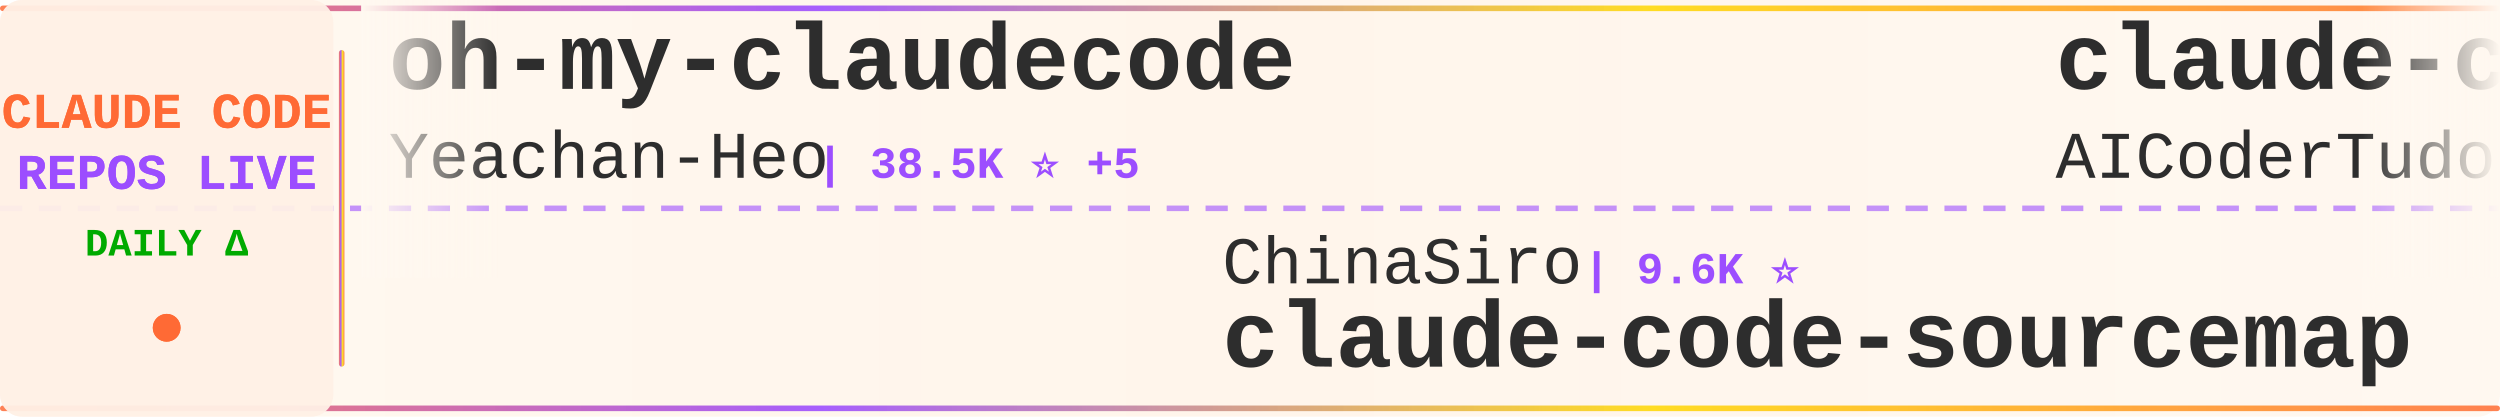
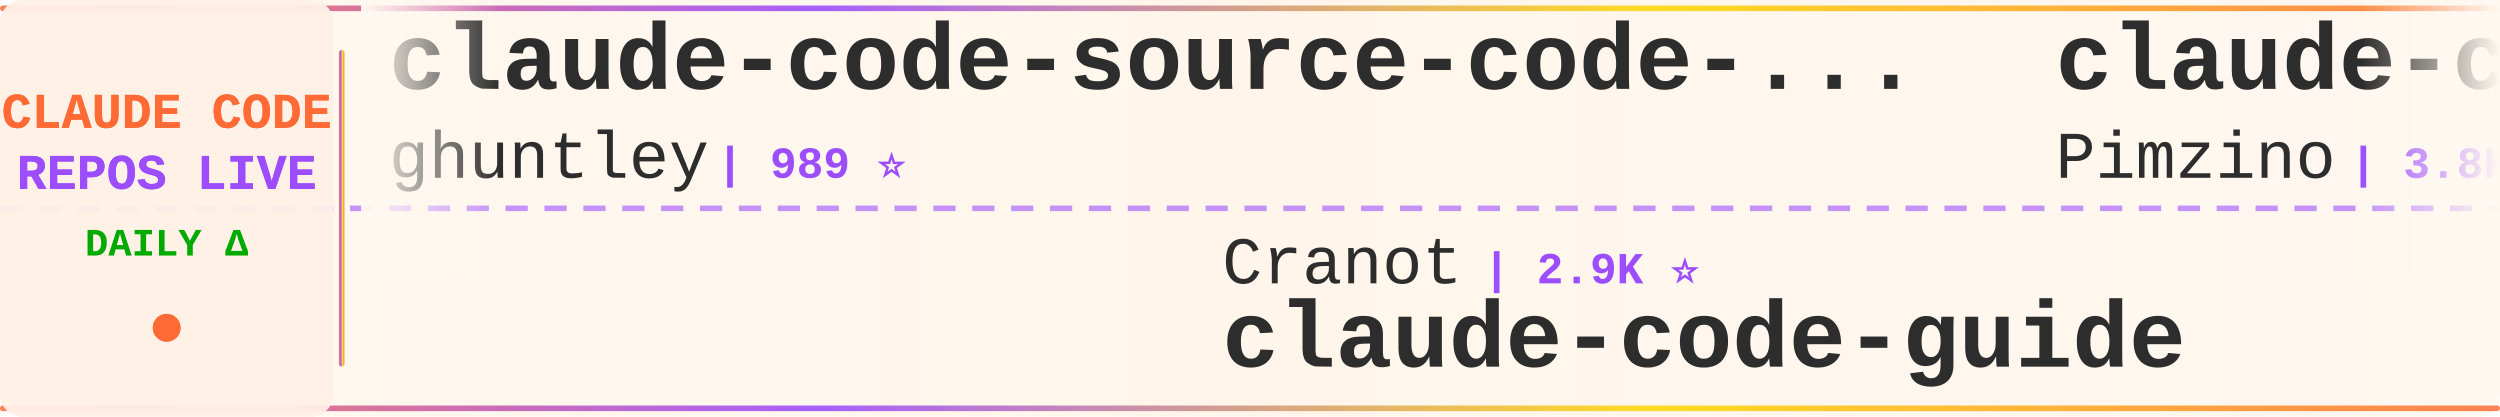
<svg xmlns="http://www.w3.org/2000/svg" width="900" height="150">
  <defs>
    <linearGradient id="tickerBg" x1="0%" y1="0%" x2="100%" y2="0%">
      <stop offset="0%" style="stop-color:#fff8f0;stop-opacity:0.98" />
      <stop offset="50%" style="stop-color:#fff5eb;stop-opacity:1" />
      <stop offset="100%" style="stop-color:#fff8f0;stop-opacity:0.98" />
    </linearGradient>
    <linearGradient id="borderGrad" x1="0%" y1="0%" x2="100%" y2="0%">
      <stop offset="0%" style="stop-color:#FF6B35;stop-opacity:0.85">
        <animate attributeName="stop-opacity" values="0.85;1;0.85" dur="2s" repeatCount="indefinite" />
      </stop>
      <stop offset="33%" style="stop-color:#9C4EFF;stop-opacity:0.9">
        <animate attributeName="stop-opacity" values="0.9;1;0.9" dur="2.2s" repeatCount="indefinite" />
      </stop>
      <stop offset="66%" style="stop-color:#FFD700;stop-opacity:0.85">
        <animate attributeName="stop-opacity" values="0.85;1;0.85" dur="1.8s" repeatCount="indefinite" />
      </stop>
      <stop offset="100%" style="stop-color:#FF6B35;stop-opacity:0.85">
        <animate attributeName="stop-opacity" values="0.85;1;0.85" dur="2s" repeatCount="indefinite" />
      </stop>
    </linearGradient>
    <filter id="textGlow">
      <feGaussianBlur stdDeviation="0.15" result="coloredBlur" />
      <feMerge>
        <feMergeNode in="coloredBlur" />
        <feMergeNode in="SourceGraphic" />
      </feMerge>
    </filter>
    <filter id="metricGlow">
      <feGaussianBlur stdDeviation="0.2" result="coloredBlur" />
      <feMerge>
        <feMergeNode in="coloredBlur" />
        <feMergeNode in="SourceGraphic" />
      </feMerge>
    </filter>
    <linearGradient id="leftFade" x1="0%" y1="0%" x2="100%" y2="0%">
      <stop offset="0%" style="stop-color:#fff8f0;stop-opacity:1" />
      <stop offset="100%" style="stop-color:#fff8f0;stop-opacity:0" />
    </linearGradient>
    <linearGradient id="rightFade" x1="0%" y1="0%" x2="100%" y2="0%">
      <stop offset="0%" style="stop-color:#fff8f0;stop-opacity:0" />
      <stop offset="100%" style="stop-color:#fff8f0;stop-opacity:1" />
    </linearGradient>
  </defs>
  <rect width="900" height="150" fill="url(#tickerBg)" rx="8" />
  <rect x="0" y="2" width="900" height="2" fill="url(#borderGrad)" rx="1" />
  <rect x="0" y="146" width="900" height="2" fill="url(#borderGrad)" rx="1" />
  <line x1="0" y1="75" x2="900" y2="75" stroke="#9C4EFF" stroke-width="2" stroke-dasharray="8 6" opacity="0.6" />
  <rect x="0" y="0" width="120" height="150" fill="#fff0e6" opacity="0.95" rx="8" />
  <text x="60" y="46" font-family="'Courier New', monospace" font-size="18" font-weight="bold" fill="#FF6B35" text-anchor="middle" filter="url(#textGlow)">
    CLAUDE CODE
  </text>
  <text x="60" y="68" font-family="'Courier New', monospace" font-size="18" font-weight="bold" fill="#9C4EFF" text-anchor="middle" filter="url(#textGlow)">
    REPOS LIVE
  </text>
  <text x="60" y="92" font-family="'Courier New', monospace" font-size="14" font-weight="bold" fill="#00aa00" text-anchor="middle">
    DAILY Δ
  </text>
  <circle cx="60" cy="118" r="5" fill="#FF6B35" filter="url(#metricGlow)">
    <animate attributeName="r" values="4;6;4" dur="1.5s" repeatCount="indefinite" />
    <animate attributeName="opacity" values="0.6;1;0.6" dur="1.5s" repeatCount="indefinite" />
  </circle>
  <rect x="122" y="18" width="2" height="114" fill="url(#borderGrad)" rx="1" />
  <clipPath id="tickerClip">
    <rect x="130" y="0" width="770" height="150" />
  </clipPath>
  <g clip-path="url(#tickerClip)">
    <g id="tickerItems">
      <animateTransform attributeName="transform" attributeType="XML" type="translate" from="0 0" to="-3000 0" dur="54s" repeatCount="indefinite" />
      <g transform="translate(0, 0)">
-         <text x="140" y="32" font-family="'Courier New', monospace" font-size="34" font-weight="bold" fill="#2d2d2d">oh-my-claudecode</text>
-         <text x="140" y="64" font-family="'Courier New', monospace" font-size="24" font-weight="normal" fill="#2d2d2d" opacity="1.0">Yeachan-Heo</text>
-         <text x="294" y="64" font-family="'Courier New', monospace" font-size="16" font-weight="bold" fill="#9C4EFF"> | 38.5K ⭐ +5</text>
+         <text x="140" y="32" font-family="'Courier New', monospace" font-size="34" font-weight="bold" fill="#2d2d2d">claude-code-source-code-...</text>
+         <text x="140" y="64" font-family="'Courier New', monospace" font-size="24" font-weight="normal" fill="#2d2d2d" opacity="1.0">ghuntley</text>
+         <text x="258" y="64" font-family="'Courier New', monospace" font-size="16" font-weight="bold" fill="#9C4EFF"> | 989 ⭐</text>
      </g>
      <g transform="translate(300, 0)">
-         <text x="140" y="102" font-family="'Courier New', monospace" font-size="24" font-weight="normal" fill="#2d2d2d" opacity="1.0">ChinaSiro</text>
-         <text x="270" y="102" font-family="'Courier New', monospace" font-size="16" font-weight="bold" fill="#9C4EFF"> | 9.6K ⭐</text>
-         <text x="140" y="132" font-family="'Courier New', monospace" font-size="34" font-weight="bold" fill="#2d2d2d">claude-code-sourcemap</text>
+         <text x="140" y="102" font-family="'Courier New', monospace" font-size="24" font-weight="normal" fill="#2d2d2d" opacity="1.0">Cranot</text>
+         <text x="234" y="102" font-family="'Courier New', monospace" font-size="16" font-weight="bold" fill="#9C4EFF"> | 2.9K ⭐</text>
+         <text x="140" y="132" font-family="'Courier New', monospace" font-size="34" font-weight="bold" fill="#2d2d2d">claude-code-guide</text>
      </g>
      <g transform="translate(600, 0)">
-         <text x="140" y="32" font-family="'Courier New', monospace" font-size="34" font-weight="bold" fill="#2d2d2d">claude-code-tudou</text>
-         <text x="140" y="64" font-family="'Courier New', monospace" font-size="24" font-weight="normal" fill="#2d2d2d" opacity="1.0">AICoderTudou</text>
-         <text x="306" y="64" font-family="'Courier New', monospace" font-size="16" font-weight="bold" fill="#9C4EFF"> | 497 ⭐</text>
+         <text x="140" y="32" font-family="'Courier New', monospace" font-size="34" font-weight="bold" fill="#2d2d2d">claude-code-spec-workflo...</text>
+         <text x="140" y="64" font-family="'Courier New', monospace" font-size="24" font-weight="normal" fill="#2d2d2d" opacity="1.0">Pimzino</text>
+         <text x="246" y="64" font-family="'Courier New', monospace" font-size="16" font-weight="bold" fill="#9C4EFF"> | 3.8K ⭐</text>
      </g>
      <g transform="translate(900, 0)">
-         <text x="140" y="102" font-family="'Courier New', monospace" font-size="24" font-weight="normal" fill="#2d2d2d" opacity="1.0">musistudio</text>
-         <text x="282" y="102" font-family="'Courier New', monospace" font-size="16" font-weight="bold" fill="#9C4EFF"> | 36.6K ⭐ +4</text>
-         <text x="140" y="132" font-family="'Courier New', monospace" font-size="34" font-weight="bold" fill="#2d2d2d">claude-code-router</text>
+         <text x="140" y="102" font-family="'Courier New', monospace" font-size="24" font-weight="normal" fill="#2d2d2d" opacity="1.0">pengchengneo</text>
+         <text x="306" y="102" font-family="'Courier New', monospace" font-size="16" font-weight="bold" fill="#9C4EFF"> | 1.7K ⭐</text>
+         <text x="140" y="132" font-family="'Courier New', monospace" font-size="34" font-weight="bold" fill="#2d2d2d">Claude-Code</text>
      </g>
      <g transform="translate(1200, 0)">
-         <text x="140" y="32" font-family="'Courier New', monospace" font-size="34" font-weight="bold" fill="#2d2d2d">everything-claude-code-z...</text>
-         <text x="140" y="64" font-family="'Courier New', monospace" font-size="24" font-weight="normal" fill="#2d2d2d" opacity="1.0">xu-xiang</text>
-         <text x="258" y="64" font-family="'Courier New', monospace" font-size="16" font-weight="bold" fill="#9C4EFF"> | 1.8K ⭐</text>
+         <text x="140" y="32" font-family="'Courier New', monospace" font-size="34" font-weight="bold" fill="#2d2d2d">claude-code-source-build</text>
+         <text x="140" y="64" font-family="'Courier New', monospace" font-size="24" font-weight="normal" fill="#2d2d2d" opacity="1.0">andrew-kramer-inno</text>
+         <text x="378" y="64" font-family="'Courier New', monospace" font-size="16" font-weight="bold" fill="#9C4EFF"> | 593 ⭐</text>
      </g>
      <g transform="translate(1500, 0)">
-         <text x="140" y="102" font-family="'Courier New', monospace" font-size="24" font-weight="normal" fill="#2d2d2d" opacity="1.0">oboard</text>
-         <text x="234" y="102" font-family="'Courier New', monospace" font-size="16" font-weight="bold" fill="#9C4EFF"> | 3.3K ⭐ +1</text>
-         <text x="140" y="132" font-family="'Courier New', monospace" font-size="34" font-weight="bold" fill="#2d2d2d">claude-code-rev</text>
+         <text x="140" y="102" font-family="'Courier New', monospace" font-size="24" font-weight="normal" fill="#2d2d2d" opacity="1.0">ponponon</text>
+         <text x="258" y="102" font-family="'Courier New', monospace" font-size="16" font-weight="bold" fill="#9C4EFF"> | 2.3K ⭐</text>
+         <text x="140" y="132" font-family="'Courier New', monospace" font-size="34" font-weight="bold" fill="#2d2d2d">claude_code_src</text>
      </g>
      <g transform="translate(1800, 0)">
-         <text x="140" y="32" font-family="'Courier New', monospace" font-size="34" font-weight="bold" fill="#2d2d2d">system_prompts_leaks</text>
-         <text x="140" y="64" font-family="'Courier New', monospace" font-size="24" font-weight="normal" fill="#2d2d2d" opacity="1.0">asgeirtj</text>
-         <text x="258" y="64" font-family="'Courier New', monospace" font-size="16" font-weight="bold" fill="#9C4EFF"> | 62.8K ⭐ +8</text>
+         <text x="140" y="32" font-family="'Courier New', monospace" font-size="34" font-weight="bold" fill="#2d2d2d">claude-code-from-scratch</text>
+         <text x="140" y="64" font-family="'Courier New', monospace" font-size="24" font-weight="normal" fill="#2d2d2d" opacity="1.0">Windy3f3f3f3f</text>
+         <text x="318" y="64" font-family="'Courier New', monospace" font-size="16" font-weight="bold" fill="#9C4EFF"> | 2.6K ⭐ +1</text>
      </g>
      <g transform="translate(2100, 0)">
        <text x="140" y="102" font-family="'Courier New', monospace" font-size="24" font-weight="normal" fill="#2d2d2d" opacity="1.0">anthropics</text>
-         <text x="282" y="102" font-family="'Courier New', monospace" font-size="16" font-weight="bold" fill="#9C4EFF"> | 943 ⭐</text>
-         <text x="140" y="132" font-family="'Courier New', monospace" font-size="34" font-weight="bold" fill="#2d2d2d">claude-code-base-action</text>
+         <text x="282" y="102" font-family="'Courier New', monospace" font-size="16" font-weight="bold" fill="#9C4EFF"> | 8.6K ⭐</text>
+         <text x="140" y="132" font-family="'Courier New', monospace" font-size="34" font-weight="bold" fill="#2d2d2d">claude-code-action</text>
      </g>
      <g transform="translate(2400, 0)">
-         <text x="140" y="32" font-family="'Courier New', monospace" font-size="34" font-weight="bold" fill="#2d2d2d">claude-code-infrastructu...</text>
-         <text x="140" y="64" font-family="'Courier New', monospace" font-size="24" font-weight="normal" fill="#2d2d2d" opacity="1.0">diet103</text>
-         <text x="246" y="64" font-family="'Courier New', monospace" font-size="16" font-weight="bold" fill="#9C4EFF"> | 10.0K ⭐</text>
+         <text x="140" y="32" font-family="'Courier New', monospace" font-size="34" font-weight="bold" fill="#2d2d2d">skills</text>
+         <text x="140" y="64" font-family="'Courier New', monospace" font-size="24" font-weight="normal" fill="#2d2d2d" opacity="1.0">anthropics</text>
+         <text x="282" y="64" font-family="'Courier New', monospace" font-size="16" font-weight="bold" fill="#9C4EFF"> | 168.3K ⭐ +82</text>
      </g>
      <g transform="translate(2700, 0)">
-         <text x="140" y="102" font-family="'Courier New', monospace" font-size="24" font-weight="normal" fill="#2d2d2d" opacity="1.0">edmund-io</text>
-         <text x="270" y="102" font-family="'Courier New', monospace" font-size="16" font-weight="bold" fill="#9C4EFF"> | 1.5K ⭐</text>
-         <text x="140" y="132" font-family="'Courier New', monospace" font-size="34" font-weight="bold" fill="#2d2d2d">edmunds-claude-code</text>
+         <text x="140" y="102" font-family="'Courier New', monospace" font-size="24" font-weight="normal" fill="#2d2d2d" opacity="1.0">darcyegb</text>
+         <text x="258" y="102" font-family="'Courier New', monospace" font-size="16" font-weight="bold" fill="#9C4EFF"> | 757 ⭐</text>
+         <text x="140" y="132" font-family="'Courier New', monospace" font-size="34" font-weight="bold" fill="#2d2d2d">ClaudeCodeAgents</text>
      </g>
      <g transform="translate(3000, 0)">
-         <text x="140" y="32" font-family="'Courier New', monospace" font-size="34" font-weight="bold" fill="#2d2d2d">oh-my-claudecode</text>
-         <text x="140" y="64" font-family="'Courier New', monospace" font-size="24" font-weight="normal" fill="#2d2d2d" opacity="1.0">Yeachan-Heo</text>
-         <text x="294" y="64" font-family="'Courier New', monospace" font-size="16" font-weight="bold" fill="#9C4EFF"> | 38.5K ⭐ +5</text>
+         <text x="140" y="32" font-family="'Courier New', monospace" font-size="34" font-weight="bold" fill="#2d2d2d">claude-code-source-code-...</text>
+         <text x="140" y="64" font-family="'Courier New', monospace" font-size="24" font-weight="normal" fill="#2d2d2d" opacity="1.0">ghuntley</text>
+         <text x="258" y="64" font-family="'Courier New', monospace" font-size="16" font-weight="bold" fill="#9C4EFF"> | 989 ⭐</text>
      </g>
      <g transform="translate(3300, 0)">
-         <text x="140" y="102" font-family="'Courier New', monospace" font-size="24" font-weight="normal" fill="#2d2d2d" opacity="1.0">ChinaSiro</text>
-         <text x="270" y="102" font-family="'Courier New', monospace" font-size="16" font-weight="bold" fill="#9C4EFF"> | 9.6K ⭐</text>
-         <text x="140" y="132" font-family="'Courier New', monospace" font-size="34" font-weight="bold" fill="#2d2d2d">claude-code-sourcemap</text>
+         <text x="140" y="102" font-family="'Courier New', monospace" font-size="24" font-weight="normal" fill="#2d2d2d" opacity="1.0">Cranot</text>
+         <text x="234" y="102" font-family="'Courier New', monospace" font-size="16" font-weight="bold" fill="#9C4EFF"> | 2.9K ⭐</text>
+         <text x="140" y="132" font-family="'Courier New', monospace" font-size="34" font-weight="bold" fill="#2d2d2d">claude-code-guide</text>
      </g>
      <g transform="translate(3600, 0)">
-         <text x="140" y="32" font-family="'Courier New', monospace" font-size="34" font-weight="bold" fill="#2d2d2d">claude-code-tudou</text>
-         <text x="140" y="64" font-family="'Courier New', monospace" font-size="24" font-weight="normal" fill="#2d2d2d" opacity="1.0">AICoderTudou</text>
-         <text x="306" y="64" font-family="'Courier New', monospace" font-size="16" font-weight="bold" fill="#9C4EFF"> | 497 ⭐</text>
+         <text x="140" y="32" font-family="'Courier New', monospace" font-size="34" font-weight="bold" fill="#2d2d2d">claude-code-spec-workflo...</text>
+         <text x="140" y="64" font-family="'Courier New', monospace" font-size="24" font-weight="normal" fill="#2d2d2d" opacity="1.0">Pimzino</text>
+         <text x="246" y="64" font-family="'Courier New', monospace" font-size="16" font-weight="bold" fill="#9C4EFF"> | 3.8K ⭐</text>
      </g>
      <g transform="translate(3900, 0)">
-         <text x="140" y="102" font-family="'Courier New', monospace" font-size="24" font-weight="normal" fill="#2d2d2d" opacity="1.0">musistudio</text>
-         <text x="282" y="102" font-family="'Courier New', monospace" font-size="16" font-weight="bold" fill="#9C4EFF"> | 36.6K ⭐ +4</text>
-         <text x="140" y="132" font-family="'Courier New', monospace" font-size="34" font-weight="bold" fill="#2d2d2d">claude-code-router</text>
+         <text x="140" y="102" font-family="'Courier New', monospace" font-size="24" font-weight="normal" fill="#2d2d2d" opacity="1.0">pengchengneo</text>
+         <text x="306" y="102" font-family="'Courier New', monospace" font-size="16" font-weight="bold" fill="#9C4EFF"> | 1.7K ⭐</text>
+         <text x="140" y="132" font-family="'Courier New', monospace" font-size="34" font-weight="bold" fill="#2d2d2d">Claude-Code</text>
      </g>
    </g>
  </g>
  <rect x="130" y="0" width="50" height="100" fill="url(#leftFade)" />
  <rect x="850" y="0" width="50" height="100" fill="url(#rightFade)" />
</svg>
